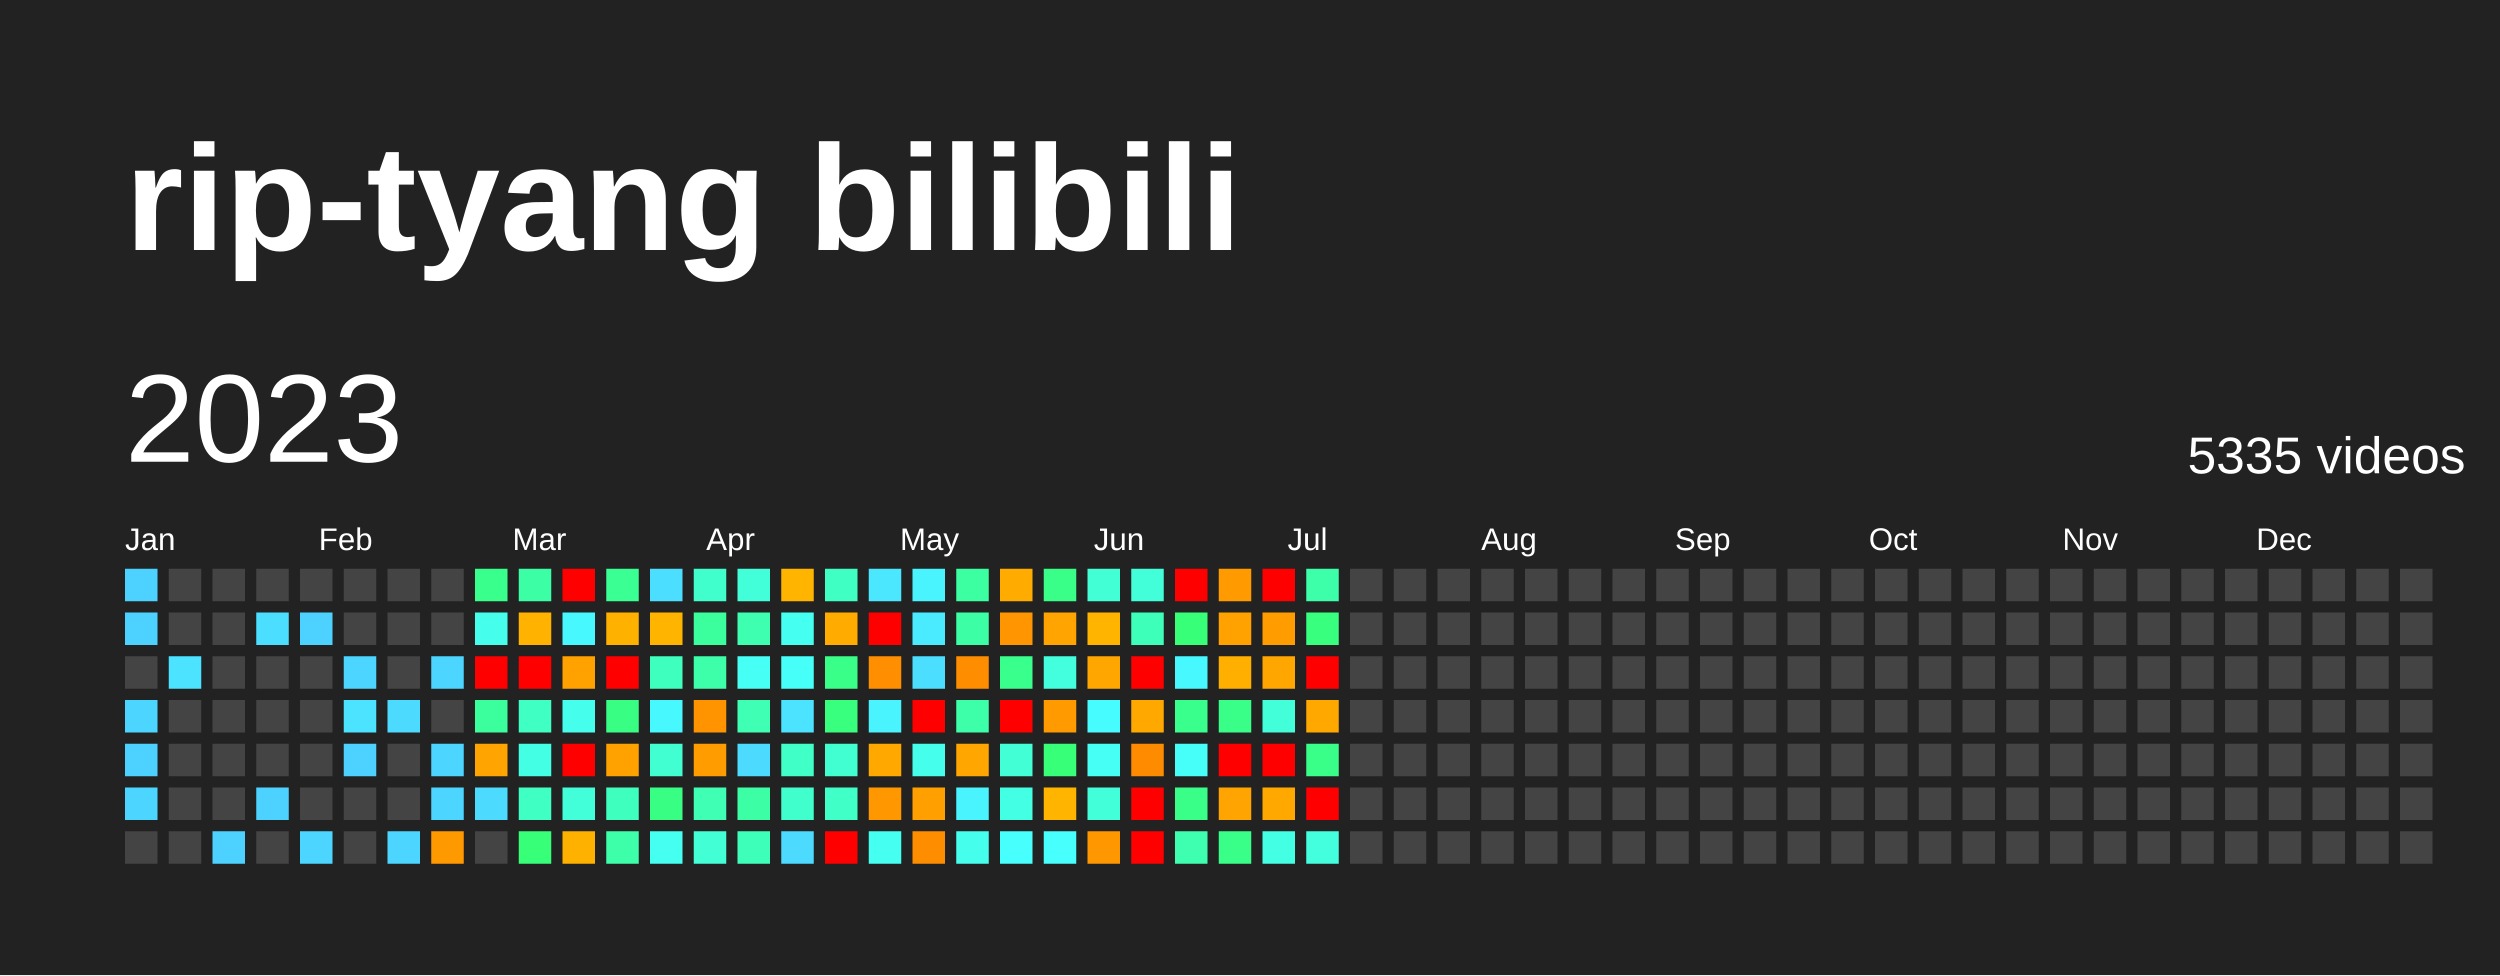
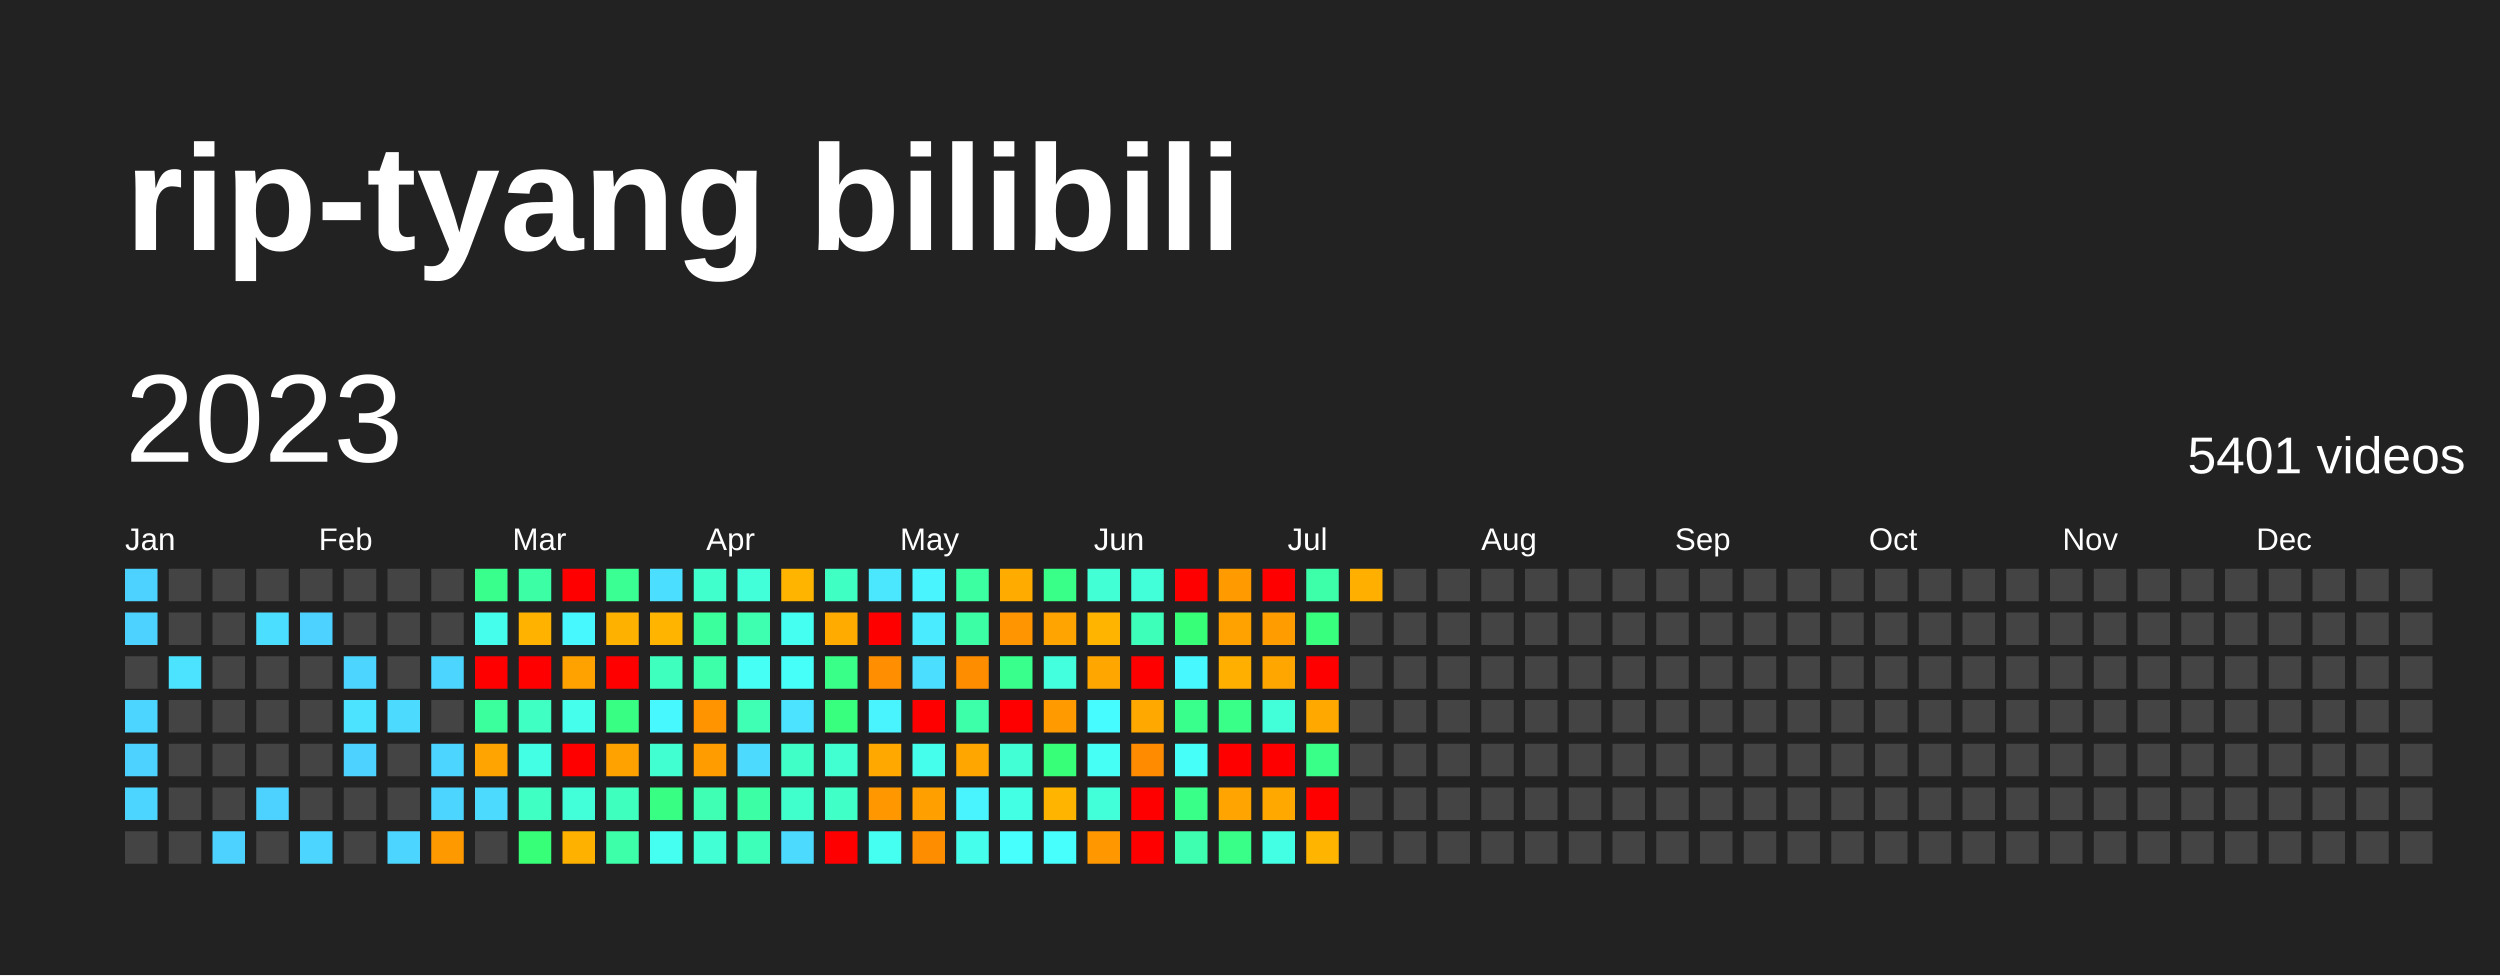
<svg xmlns="http://www.w3.org/2000/svg" baseProfile="full" height="78mm" version="1.1" viewBox="0,0,200,78" width="200mm">
  <defs />
  <rect fill="#222222" height="78" width="200" x="0" y="0" />
  <text fill="#FFFFFF" style="font-size:12px; font-family:Arial; font-weight:bold;" x="10" y="20">rip-tyang bilibili</text>
  <text dominant-baseline="hanging" fill="#FFFFFF" style="font-size:10.0px; font-family:Arial;" x="10" y="30">2023</text>
-   <text dominant-baseline="hanging" fill="#FFFFFF" style="font-size:4.125px; font-family:Arial;" x="175" y="35">5335 videos</text>
+   <text dominant-baseline="hanging" fill="#FFFFFF" style="font-size:4.125px; font-family:Arial;" x="175" y="35">5401 videos</text>
  <text fill="#FFFFFF" style="font-size:2.5px; font-family:Arial" x="10.0" y="44">Jan</text>
  <text fill="#FFFFFF" style="font-size:2.5px; font-family:Arial" x="25.5" y="44">Feb</text>
  <text fill="#FFFFFF" style="font-size:2.5px; font-family:Arial" x="41.0" y="44">Mar</text>
  <text fill="#FFFFFF" style="font-size:2.5px; font-family:Arial" x="56.5" y="44">Apr</text>
  <text fill="#FFFFFF" style="font-size:2.5px; font-family:Arial" x="72.0" y="44">May</text>
  <text fill="#FFFFFF" style="font-size:2.5px; font-family:Arial" x="87.5" y="44">Jun</text>
  <text fill="#FFFFFF" style="font-size:2.5px; font-family:Arial" x="103.0" y="44">Jul</text>
  <text fill="#FFFFFF" style="font-size:2.5px; font-family:Arial" x="118.5" y="44">Aug</text>
  <text fill="#FFFFFF" style="font-size:2.5px; font-family:Arial" x="134.0" y="44">Sep</text>
  <text fill="#FFFFFF" style="font-size:2.5px; font-family:Arial" x="149.5" y="44">Oct</text>
  <text fill="#FFFFFF" style="font-size:2.5px; font-family:Arial" x="165.0" y="44">Nov</text>
  <text fill="#FFFFFF" style="font-size:2.5px; font-family:Arial" x="180.5" y="44">Dec</text>
  <rect fill="#4dd2ff" height="2.6" width="2.6" x="10.0" y="45.5" />
  <rect fill="#4dd2ff" height="2.6" width="2.6" x="10.0" y="49.0" />
  <rect fill="#444444" height="2.6" width="2.6" x="10.0" y="52.5" />
  <rect fill="#4cd6ff" height="2.6" width="2.6" x="10.0" y="56.0" />
  <rect fill="#4dd2ff" height="2.6" width="2.6" x="10.0" y="59.5" />
  <rect fill="#4cd6ff" height="2.6" width="2.6" x="10.0" y="63.0" />
  <rect fill="#444444" height="2.6" width="2.6" x="10.0" y="66.5" />
  <rect fill="#444444" height="2.6" width="2.6" x="13.5" y="45.5" />
  <rect fill="#444444" height="2.6" width="2.6" x="13.5" y="49.0" />
  <rect fill="#4be3ff" height="2.6" width="2.6" x="13.5" y="52.5" />
  <rect fill="#444444" height="2.6" width="2.6" x="13.5" y="56.0" />
  <rect fill="#444444" height="2.6" width="2.6" x="13.5" y="59.5" />
  <rect fill="#444444" height="2.6" width="2.6" x="13.5" y="63.0" />
  <rect fill="#444444" height="2.6" width="2.6" x="13.5" y="66.5" />
  <rect fill="#444444" height="2.6" width="2.6" x="17.0" y="45.5" />
  <rect fill="#444444" height="2.6" width="2.6" x="17.0" y="49.0" />
  <rect fill="#444444" height="2.6" width="2.6" x="17.0" y="52.5" />
  <rect fill="#444444" height="2.6" width="2.6" x="17.0" y="56.0" />
  <rect fill="#444444" height="2.6" width="2.6" x="17.0" y="59.5" />
  <rect fill="#444444" height="2.6" width="2.6" x="17.0" y="63.0" />
  <rect fill="#4dd2ff" height="2.6" width="2.6" x="17.0" y="66.5" />
  <rect fill="#444444" height="2.6" width="2.6" x="20.5" y="45.5" />
  <rect fill="#4bdeff" height="2.6" width="2.6" x="20.5" y="49.0" />
  <rect fill="#444444" height="2.6" width="2.6" x="20.5" y="52.5" />
  <rect fill="#444444" height="2.6" width="2.6" x="20.5" y="56.0" />
  <rect fill="#444444" height="2.6" width="2.6" x="20.5" y="59.5" />
  <rect fill="#4dd2ff" height="2.6" width="2.6" x="20.5" y="63.0" />
  <rect fill="#444444" height="2.6" width="2.6" x="20.5" y="66.5" />
  <rect fill="#444444" height="2.6" width="2.6" x="24.0" y="45.5" />
  <rect fill="#4dd2ff" height="2.6" width="2.6" x="24.0" y="49.0" />
  <rect fill="#444444" height="2.6" width="2.6" x="24.0" y="52.5" />
  <rect fill="#444444" height="2.6" width="2.6" x="24.0" y="56.0" />
  <rect fill="#444444" height="2.6" width="2.6" x="24.0" y="59.5" />
  <rect fill="#444444" height="2.6" width="2.6" x="24.0" y="63.0" />
  <rect fill="#4cd6ff" height="2.6" width="2.6" x="24.0" y="66.5" />
  <rect fill="#444444" height="2.6" width="2.6" x="27.5" y="45.5" />
  <rect fill="#444444" height="2.6" width="2.6" x="27.5" y="49.0" />
  <rect fill="#4cd6ff" height="2.6" width="2.6" x="27.5" y="52.5" />
  <rect fill="#4be3ff" height="2.6" width="2.6" x="27.5" y="56.0" />
  <rect fill="#4dd2ff" height="2.6" width="2.6" x="27.5" y="59.5" />
  <rect fill="#444444" height="2.6" width="2.6" x="27.5" y="63.0" />
  <rect fill="#444444" height="2.6" width="2.6" x="27.5" y="66.5" />
  <rect fill="#444444" height="2.6" width="2.6" x="31.0" y="45.5" />
  <rect fill="#444444" height="2.6" width="2.6" x="31.0" y="49.0" />
  <rect fill="#444444" height="2.6" width="2.6" x="31.0" y="52.5" />
  <rect fill="#4cdaff" height="2.6" width="2.6" x="31.0" y="56.0" />
  <rect fill="#444444" height="2.6" width="2.6" x="31.0" y="59.5" />
  <rect fill="#444444" height="2.6" width="2.6" x="31.0" y="63.0" />
  <rect fill="#4cd6ff" height="2.6" width="2.6" x="31.0" y="66.5" />
  <rect fill="#444444" height="2.6" width="2.6" x="34.5" y="45.5" />
  <rect fill="#444444" height="2.6" width="2.6" x="34.5" y="49.0" />
  <rect fill="#4cd6ff" height="2.6" width="2.6" x="34.5" y="52.5" />
  <rect fill="#444444" height="2.6" width="2.6" x="34.5" y="56.0" />
  <rect fill="#4cd6ff" height="2.6" width="2.6" x="34.5" y="59.5" />
  <rect fill="#4cd6ff" height="2.6" width="2.6" x="34.5" y="63.0" />
  <rect fill="#ff9900" height="2.6" width="2.6" x="34.5" y="66.5" />
  <rect fill="#39ff8d" height="2.6" width="2.6" x="38.0" y="45.5" />
  <rect fill="#45ffec" height="2.6" width="2.6" x="38.0" y="49.0" />
  <rect fill="red" height="2.6" width="2.6" x="38.0" y="52.5" />
  <rect fill="#3bff9c" height="2.6" width="2.6" x="38.0" y="56.0" />
  <rect fill="#ffa400" height="2.6" width="2.6" x="38.0" y="59.5" />
  <rect fill="#4cdaff" height="2.6" width="2.6" x="38.0" y="63.0" />
  <rect fill="#444444" height="2.6" width="2.6" x="38.0" y="66.5" />
  <rect fill="#3cffa5" height="2.6" width="2.6" x="41.5" y="45.5" />
  <rect fill="#ffb300" height="2.6" width="2.6" x="41.5" y="49.0" />
  <rect fill="red" height="2.6" width="2.6" x="41.5" y="52.5" />
  <rect fill="#40ffc2" height="2.6" width="2.6" x="41.5" y="56.0" />
  <rect fill="#43ffe3" height="2.6" width="2.6" x="41.5" y="59.5" />
  <rect fill="#40ffc2" height="2.6" width="2.6" x="41.5" y="63.0" />
  <rect fill="#37ff78" height="2.6" width="2.6" x="41.5" y="66.5" />
  <rect fill="red" height="2.6" width="2.6" x="45.0" y="45.5" />
  <rect fill="#48f8ff" height="2.6" width="2.6" x="45.0" y="49.0" />
  <rect fill="#ffa200" height="2.6" width="2.6" x="45.0" y="52.5" />
  <rect fill="#45ffec" height="2.6" width="2.6" x="45.0" y="56.0" />
  <rect fill="red" height="2.6" width="2.6" x="45.0" y="59.5" />
  <rect fill="#42ffda" height="2.6" width="2.6" x="45.0" y="63.0" />
  <rect fill="#ffb100" height="2.6" width="2.6" x="45.0" y="66.5" />
  <rect fill="#3aff92" height="2.6" width="2.6" x="48.5" y="45.5" />
  <rect fill="#ffb100" height="2.6" width="2.6" x="48.5" y="49.0" />
  <rect fill="red" height="2.6" width="2.6" x="48.5" y="52.5" />
  <rect fill="#38ff83" height="2.6" width="2.6" x="48.5" y="56.0" />
  <rect fill="#ffa200" height="2.6" width="2.6" x="48.5" y="59.5" />
  <rect fill="#3fffbe" height="2.6" width="2.6" x="48.5" y="63.0" />
  <rect fill="#3dffaa" height="2.6" width="2.6" x="48.5" y="66.5" />
  <rect fill="#4bdeff" height="2.6" width="2.6" x="52.0" y="45.5" />
  <rect fill="#ffb500" height="2.6" width="2.6" x="52.0" y="49.0" />
  <rect fill="#3fffbe" height="2.6" width="2.6" x="52.0" y="52.5" />
  <rect fill="#48f8ff" height="2.6" width="2.6" x="52.0" y="56.0" />
  <rect fill="#41ffd0" height="2.6" width="2.6" x="52.0" y="59.5" />
  <rect fill="#38ff83" height="2.6" width="2.6" x="52.0" y="63.0" />
  <rect fill="#45fff0" height="2.6" width="2.6" x="52.0" y="66.5" />
  <rect fill="#41ffcc" height="2.6" width="2.6" x="55.5" y="45.5" />
  <rect fill="#3bff9c" height="2.6" width="2.6" x="55.5" y="49.0" />
  <rect fill="#3dffaa" height="2.6" width="2.6" x="55.5" y="52.5" />
  <rect fill="#ff9300" height="2.6" width="2.6" x="55.5" y="56.0" />
  <rect fill="#ff9c00" height="2.6" width="2.6" x="55.5" y="59.5" />
  <rect fill="#3effb4" height="2.6" width="2.6" x="55.5" y="63.0" />
  <rect fill="#42ffd5" height="2.6" width="2.6" x="55.5" y="66.5" />
  <rect fill="#42ffda" height="2.6" width="2.6" x="59.0" y="45.5" />
  <rect fill="#3dffaf" height="2.6" width="2.6" x="59.0" y="49.0" />
  <rect fill="#46fff5" height="2.6" width="2.6" x="59.0" y="52.5" />
  <rect fill="#3effb4" height="2.6" width="2.6" x="59.0" y="56.0" />
  <rect fill="#4cdaff" height="2.6" width="2.6" x="59.0" y="59.5" />
  <rect fill="#3cffa5" height="2.6" width="2.6" x="59.0" y="63.0" />
  <rect fill="#3effb9" height="2.6" width="2.6" x="59.0" y="66.5" />
  <rect fill="#ffb500" height="2.6" width="2.6" x="62.5" y="45.5" />
  <rect fill="#45fff0" height="2.6" width="2.6" x="62.5" y="49.0" />
  <rect fill="#46fff9" height="2.6" width="2.6" x="62.5" y="52.5" />
  <rect fill="#4be3ff" height="2.6" width="2.6" x="62.5" y="56.0" />
  <rect fill="#40ffc7" height="2.6" width="2.6" x="62.5" y="59.5" />
  <rect fill="#41ffcc" height="2.6" width="2.6" x="62.5" y="63.0" />
  <rect fill="#4cdaff" height="2.6" width="2.6" x="62.5" y="66.5" />
  <rect fill="#40ffc2" height="2.6" width="2.6" x="66.0" y="45.5" />
  <rect fill="#ffab00" height="2.6" width="2.6" x="66.0" y="49.0" />
  <rect fill="#39ff88" height="2.6" width="2.6" x="66.0" y="52.5" />
  <rect fill="#38ff7e" height="2.6" width="2.6" x="66.0" y="56.0" />
  <rect fill="#41ffd0" height="2.6" width="2.6" x="66.0" y="59.5" />
  <rect fill="#40ffc7" height="2.6" width="2.6" x="66.0" y="63.0" />
  <rect fill="red" height="2.6" width="2.6" x="66.0" y="66.5" />
  <rect fill="#4ae7ff" height="2.6" width="2.6" x="69.5" y="45.5" />
  <rect fill="red" height="2.6" width="2.6" x="69.5" y="49.0" />
  <rect fill="#ff8f00" height="2.6" width="2.6" x="69.5" y="52.5" />
  <rect fill="#49f4ff" height="2.6" width="2.6" x="69.5" y="56.0" />
  <rect fill="#ffa900" height="2.6" width="2.6" x="69.5" y="59.5" />
  <rect fill="#ff9700" height="2.6" width="2.6" x="69.5" y="63.0" />
  <rect fill="#45fff0" height="2.6" width="2.6" x="69.5" y="66.5" />
  <rect fill="#49f4ff" height="2.6" width="2.6" x="73.0" y="45.5" />
  <rect fill="#4aebff" height="2.6" width="2.6" x="73.0" y="49.0" />
  <rect fill="#4bdeff" height="2.6" width="2.6" x="73.0" y="52.5" />
  <rect fill="red" height="2.6" width="2.6" x="73.0" y="56.0" />
  <rect fill="#45ffec" height="2.6" width="2.6" x="73.0" y="59.5" />
  <rect fill="#ffa000" height="2.6" width="2.6" x="73.0" y="63.0" />
  <rect fill="#ff8d00" height="2.6" width="2.6" x="73.0" y="66.5" />
  <rect fill="#3cffa1" height="2.6" width="2.6" x="76.5" y="45.5" />
  <rect fill="#3cffa5" height="2.6" width="2.6" x="76.5" y="49.0" />
  <rect fill="#ff8d00" height="2.6" width="2.6" x="76.5" y="52.5" />
  <rect fill="#3dffaa" height="2.6" width="2.6" x="76.5" y="56.0" />
  <rect fill="#ffa600" height="2.6" width="2.6" x="76.5" y="59.5" />
  <rect fill="#49f4ff" height="2.6" width="2.6" x="76.5" y="63.0" />
  <rect fill="#45ffec" height="2.6" width="2.6" x="76.5" y="66.5" />
  <rect fill="#ffab00" height="2.6" width="2.6" x="80.0" y="45.5" />
  <rect fill="#ff9500" height="2.6" width="2.6" x="80.0" y="49.0" />
  <rect fill="#39ff8d" height="2.6" width="2.6" x="80.0" y="52.5" />
  <rect fill="red" height="2.6" width="2.6" x="80.0" y="56.0" />
  <rect fill="#42ffd5" height="2.6" width="2.6" x="80.0" y="59.5" />
  <rect fill="#43ffe3" height="2.6" width="2.6" x="80.0" y="63.0" />
  <rect fill="#47fffd" height="2.6" width="2.6" x="80.0" y="66.5" />
  <rect fill="#39ff88" height="2.6" width="2.6" x="83.5" y="45.5" />
  <rect fill="#ffa400" height="2.6" width="2.6" x="83.5" y="49.0" />
  <rect fill="#43ffde" height="2.6" width="2.6" x="83.5" y="52.5" />
  <rect fill="#ff9a00" height="2.6" width="2.6" x="83.5" y="56.0" />
  <rect fill="#37ff78" height="2.6" width="2.6" x="83.5" y="59.5" />
  <rect fill="#ffb500" height="2.6" width="2.6" x="83.5" y="63.0" />
  <rect fill="#47fffd" height="2.6" width="2.6" x="83.5" y="66.5" />
  <rect fill="#42ffd5" height="2.6" width="2.6" x="87.0" y="45.5" />
  <rect fill="#ffb500" height="2.6" width="2.6" x="87.0" y="49.0" />
  <rect fill="#ffa600" height="2.6" width="2.6" x="87.0" y="52.5" />
  <rect fill="#47fcff" height="2.6" width="2.6" x="87.0" y="56.0" />
  <rect fill="#46fff5" height="2.6" width="2.6" x="87.0" y="59.5" />
  <rect fill="#42ffda" height="2.6" width="2.6" x="87.0" y="63.0" />
  <rect fill="#ff9700" height="2.6" width="2.6" x="87.0" y="66.5" />
  <rect fill="#42ffda" height="2.6" width="2.6" x="90.5" y="45.5" />
  <rect fill="#3effb9" height="2.6" width="2.6" x="90.5" y="49.0" />
  <rect fill="red" height="2.6" width="2.6" x="90.5" y="52.5" />
  <rect fill="#ffa900" height="2.6" width="2.6" x="90.5" y="56.0" />
  <rect fill="#ff8c00" height="2.6" width="2.6" x="90.5" y="59.5" />
  <rect fill="red" height="2.6" width="2.6" x="90.5" y="63.0" />
  <rect fill="red" height="2.6" width="2.6" x="90.5" y="66.5" />
  <rect fill="red" height="2.6" width="2.6" x="94.0" y="45.5" />
  <rect fill="#37ff78" height="2.6" width="2.6" x="94.0" y="49.0" />
  <rect fill="#48f8ff" height="2.6" width="2.6" x="94.0" y="52.5" />
  <rect fill="#39ff8d" height="2.6" width="2.6" x="94.0" y="56.0" />
  <rect fill="#46fff9" height="2.6" width="2.6" x="94.0" y="59.5" />
  <rect fill="#39ff88" height="2.6" width="2.6" x="94.0" y="63.0" />
  <rect fill="#3dffaf" height="2.6" width="2.6" x="94.0" y="66.5" />
  <rect fill="#ff9a00" height="2.6" width="2.6" x="97.5" y="45.5" />
  <rect fill="#ffa200" height="2.6" width="2.6" x="97.5" y="49.0" />
  <rect fill="#ffaf00" height="2.6" width="2.6" x="97.5" y="52.5" />
  <rect fill="#39ff88" height="2.6" width="2.6" x="97.5" y="56.0" />
  <rect fill="red" height="2.6" width="2.6" x="97.5" y="59.5" />
  <rect fill="#ffa400" height="2.6" width="2.6" x="97.5" y="63.0" />
  <rect fill="#39ff88" height="2.6" width="2.6" x="97.5" y="66.5" />
  <rect fill="red" height="2.6" width="2.6" x="101.0" y="45.5" />
  <rect fill="#ff9c00" height="2.6" width="2.6" x="101.0" y="49.0" />
  <rect fill="#ffa600" height="2.6" width="2.6" x="101.0" y="52.5" />
  <rect fill="#42ffda" height="2.6" width="2.6" x="101.0" y="56.0" />
  <rect fill="red" height="2.6" width="2.6" x="101.0" y="59.5" />
  <rect fill="#ffa800" height="2.6" width="2.6" x="101.0" y="63.0" />
  <rect fill="#43ffe3" height="2.6" width="2.6" x="101.0" y="66.5" />
  <rect fill="#3dffaa" height="2.6" width="2.6" x="104.5" y="45.5" />
  <rect fill="#38ff7e" height="2.6" width="2.6" x="104.5" y="49.0" />
  <rect fill="red" height="2.6" width="2.6" x="104.5" y="52.5" />
  <rect fill="#ffa800" height="2.6" width="2.6" x="104.5" y="56.0" />
  <rect fill="#39ff88" height="2.6" width="2.6" x="104.5" y="59.5" />
  <rect fill="red" height="2.6" width="2.6" x="104.5" y="63.0" />
-   <rect fill="#43ffde" height="2.6" width="2.6" x="104.5" y="66.5" />
-   <rect fill="#444444" height="2.6" width="2.6" x="108.0" y="45.5" />
+   <rect fill="#ffb500" height="2.6" width="2.6" x="104.5" y="66.5" />
+   <rect fill="#ffaf00" height="2.6" width="2.6" x="108.0" y="45.5" />
  <rect fill="#444444" height="2.6" width="2.6" x="108.0" y="49.0" />
  <rect fill="#444444" height="2.6" width="2.6" x="108.0" y="52.5" />
  <rect fill="#444444" height="2.6" width="2.6" x="108.0" y="56.0" />
  <rect fill="#444444" height="2.6" width="2.6" x="108.0" y="59.5" />
  <rect fill="#444444" height="2.6" width="2.6" x="108.0" y="63.0" />
  <rect fill="#444444" height="2.6" width="2.6" x="108.0" y="66.5" />
  <rect fill="#444444" height="2.6" width="2.6" x="111.5" y="45.5" />
  <rect fill="#444444" height="2.6" width="2.6" x="111.5" y="49.0" />
  <rect fill="#444444" height="2.6" width="2.6" x="111.5" y="52.5" />
  <rect fill="#444444" height="2.6" width="2.6" x="111.5" y="56.0" />
  <rect fill="#444444" height="2.6" width="2.6" x="111.5" y="59.5" />
  <rect fill="#444444" height="2.6" width="2.6" x="111.5" y="63.0" />
  <rect fill="#444444" height="2.6" width="2.6" x="111.5" y="66.5" />
  <rect fill="#444444" height="2.6" width="2.6" x="115.0" y="45.5" />
  <rect fill="#444444" height="2.6" width="2.6" x="115.0" y="49.0" />
  <rect fill="#444444" height="2.6" width="2.6" x="115.0" y="52.5" />
  <rect fill="#444444" height="2.6" width="2.6" x="115.0" y="56.0" />
  <rect fill="#444444" height="2.6" width="2.6" x="115.0" y="59.5" />
  <rect fill="#444444" height="2.6" width="2.6" x="115.0" y="63.0" />
  <rect fill="#444444" height="2.6" width="2.6" x="115.0" y="66.5" />
  <rect fill="#444444" height="2.6" width="2.6" x="118.5" y="45.5" />
  <rect fill="#444444" height="2.6" width="2.6" x="118.5" y="49.0" />
  <rect fill="#444444" height="2.6" width="2.6" x="118.5" y="52.5" />
  <rect fill="#444444" height="2.6" width="2.6" x="118.5" y="56.0" />
  <rect fill="#444444" height="2.6" width="2.6" x="118.5" y="59.5" />
  <rect fill="#444444" height="2.6" width="2.6" x="118.5" y="63.0" />
  <rect fill="#444444" height="2.6" width="2.6" x="118.5" y="66.5" />
  <rect fill="#444444" height="2.6" width="2.6" x="122.0" y="45.5" />
  <rect fill="#444444" height="2.6" width="2.6" x="122.0" y="49.0" />
  <rect fill="#444444" height="2.6" width="2.6" x="122.0" y="52.5" />
  <rect fill="#444444" height="2.6" width="2.6" x="122.0" y="56.0" />
  <rect fill="#444444" height="2.6" width="2.6" x="122.0" y="59.5" />
  <rect fill="#444444" height="2.6" width="2.6" x="122.0" y="63.0" />
  <rect fill="#444444" height="2.6" width="2.6" x="122.0" y="66.5" />
  <rect fill="#444444" height="2.6" width="2.6" x="125.5" y="45.5" />
  <rect fill="#444444" height="2.6" width="2.6" x="125.5" y="49.0" />
  <rect fill="#444444" height="2.6" width="2.6" x="125.5" y="52.5" />
  <rect fill="#444444" height="2.6" width="2.6" x="125.5" y="56.0" />
  <rect fill="#444444" height="2.6" width="2.6" x="125.5" y="59.5" />
  <rect fill="#444444" height="2.6" width="2.6" x="125.5" y="63.0" />
  <rect fill="#444444" height="2.6" width="2.6" x="125.5" y="66.5" />
  <rect fill="#444444" height="2.6" width="2.6" x="129.0" y="45.5" />
  <rect fill="#444444" height="2.6" width="2.6" x="129.0" y="49.0" />
  <rect fill="#444444" height="2.6" width="2.6" x="129.0" y="52.5" />
  <rect fill="#444444" height="2.6" width="2.6" x="129.0" y="56.0" />
  <rect fill="#444444" height="2.6" width="2.6" x="129.0" y="59.5" />
  <rect fill="#444444" height="2.6" width="2.6" x="129.0" y="63.0" />
  <rect fill="#444444" height="2.6" width="2.6" x="129.0" y="66.5" />
  <rect fill="#444444" height="2.6" width="2.6" x="132.5" y="45.5" />
  <rect fill="#444444" height="2.6" width="2.6" x="132.5" y="49.0" />
  <rect fill="#444444" height="2.6" width="2.6" x="132.5" y="52.5" />
  <rect fill="#444444" height="2.6" width="2.6" x="132.5" y="56.0" />
  <rect fill="#444444" height="2.6" width="2.6" x="132.5" y="59.5" />
  <rect fill="#444444" height="2.6" width="2.6" x="132.5" y="63.0" />
  <rect fill="#444444" height="2.6" width="2.6" x="132.5" y="66.5" />
  <rect fill="#444444" height="2.6" width="2.6" x="136.0" y="45.5" />
  <rect fill="#444444" height="2.6" width="2.6" x="136.0" y="49.0" />
  <rect fill="#444444" height="2.6" width="2.6" x="136.0" y="52.5" />
  <rect fill="#444444" height="2.6" width="2.6" x="136.0" y="56.0" />
  <rect fill="#444444" height="2.6" width="2.6" x="136.0" y="59.5" />
  <rect fill="#444444" height="2.6" width="2.6" x="136.0" y="63.0" />
  <rect fill="#444444" height="2.6" width="2.6" x="136.0" y="66.5" />
  <rect fill="#444444" height="2.6" width="2.6" x="139.5" y="45.5" />
  <rect fill="#444444" height="2.6" width="2.6" x="139.5" y="49.0" />
  <rect fill="#444444" height="2.6" width="2.6" x="139.5" y="52.5" />
  <rect fill="#444444" height="2.6" width="2.6" x="139.5" y="56.0" />
  <rect fill="#444444" height="2.6" width="2.6" x="139.5" y="59.5" />
  <rect fill="#444444" height="2.6" width="2.6" x="139.5" y="63.0" />
  <rect fill="#444444" height="2.6" width="2.6" x="139.5" y="66.5" />
  <rect fill="#444444" height="2.6" width="2.6" x="143.0" y="45.5" />
  <rect fill="#444444" height="2.6" width="2.6" x="143.0" y="49.0" />
  <rect fill="#444444" height="2.6" width="2.6" x="143.0" y="52.5" />
  <rect fill="#444444" height="2.6" width="2.6" x="143.0" y="56.0" />
  <rect fill="#444444" height="2.6" width="2.6" x="143.0" y="59.5" />
  <rect fill="#444444" height="2.6" width="2.6" x="143.0" y="63.0" />
  <rect fill="#444444" height="2.6" width="2.6" x="143.0" y="66.5" />
  <rect fill="#444444" height="2.6" width="2.6" x="146.5" y="45.5" />
  <rect fill="#444444" height="2.6" width="2.6" x="146.5" y="49.0" />
  <rect fill="#444444" height="2.6" width="2.6" x="146.5" y="52.5" />
  <rect fill="#444444" height="2.6" width="2.6" x="146.5" y="56.0" />
  <rect fill="#444444" height="2.6" width="2.6" x="146.5" y="59.5" />
  <rect fill="#444444" height="2.6" width="2.6" x="146.5" y="63.0" />
  <rect fill="#444444" height="2.6" width="2.6" x="146.5" y="66.5" />
  <rect fill="#444444" height="2.6" width="2.6" x="150.0" y="45.5" />
  <rect fill="#444444" height="2.6" width="2.6" x="150.0" y="49.0" />
  <rect fill="#444444" height="2.6" width="2.6" x="150.0" y="52.5" />
  <rect fill="#444444" height="2.6" width="2.6" x="150.0" y="56.0" />
  <rect fill="#444444" height="2.6" width="2.6" x="150.0" y="59.5" />
  <rect fill="#444444" height="2.6" width="2.6" x="150.0" y="63.0" />
  <rect fill="#444444" height="2.6" width="2.6" x="150.0" y="66.5" />
  <rect fill="#444444" height="2.6" width="2.6" x="153.5" y="45.5" />
  <rect fill="#444444" height="2.6" width="2.6" x="153.5" y="49.0" />
  <rect fill="#444444" height="2.6" width="2.6" x="153.5" y="52.5" />
  <rect fill="#444444" height="2.6" width="2.6" x="153.5" y="56.0" />
  <rect fill="#444444" height="2.6" width="2.6" x="153.5" y="59.5" />
  <rect fill="#444444" height="2.6" width="2.6" x="153.5" y="63.0" />
  <rect fill="#444444" height="2.6" width="2.6" x="153.5" y="66.5" />
  <rect fill="#444444" height="2.6" width="2.6" x="157.0" y="45.5" />
  <rect fill="#444444" height="2.6" width="2.6" x="157.0" y="49.0" />
  <rect fill="#444444" height="2.6" width="2.6" x="157.0" y="52.5" />
  <rect fill="#444444" height="2.6" width="2.6" x="157.0" y="56.0" />
  <rect fill="#444444" height="2.6" width="2.6" x="157.0" y="59.5" />
  <rect fill="#444444" height="2.6" width="2.6" x="157.0" y="63.0" />
  <rect fill="#444444" height="2.6" width="2.6" x="157.0" y="66.5" />
  <rect fill="#444444" height="2.6" width="2.6" x="160.5" y="45.5" />
  <rect fill="#444444" height="2.6" width="2.6" x="160.5" y="49.0" />
  <rect fill="#444444" height="2.6" width="2.6" x="160.5" y="52.5" />
  <rect fill="#444444" height="2.6" width="2.6" x="160.5" y="56.0" />
  <rect fill="#444444" height="2.6" width="2.6" x="160.5" y="59.5" />
  <rect fill="#444444" height="2.6" width="2.6" x="160.5" y="63.0" />
  <rect fill="#444444" height="2.6" width="2.6" x="160.5" y="66.5" />
  <rect fill="#444444" height="2.6" width="2.6" x="164.0" y="45.5" />
  <rect fill="#444444" height="2.6" width="2.6" x="164.0" y="49.0" />
  <rect fill="#444444" height="2.6" width="2.6" x="164.0" y="52.5" />
  <rect fill="#444444" height="2.6" width="2.6" x="164.0" y="56.0" />
  <rect fill="#444444" height="2.6" width="2.6" x="164.0" y="59.5" />
  <rect fill="#444444" height="2.6" width="2.6" x="164.0" y="63.0" />
  <rect fill="#444444" height="2.6" width="2.6" x="164.0" y="66.5" />
  <rect fill="#444444" height="2.6" width="2.6" x="167.5" y="45.5" />
  <rect fill="#444444" height="2.6" width="2.6" x="167.5" y="49.0" />
  <rect fill="#444444" height="2.6" width="2.6" x="167.5" y="52.5" />
  <rect fill="#444444" height="2.6" width="2.6" x="167.5" y="56.0" />
  <rect fill="#444444" height="2.6" width="2.6" x="167.5" y="59.5" />
  <rect fill="#444444" height="2.6" width="2.6" x="167.5" y="63.0" />
  <rect fill="#444444" height="2.6" width="2.6" x="167.5" y="66.5" />
  <rect fill="#444444" height="2.6" width="2.6" x="171.0" y="45.5" />
  <rect fill="#444444" height="2.6" width="2.6" x="171.0" y="49.0" />
  <rect fill="#444444" height="2.6" width="2.6" x="171.0" y="52.5" />
  <rect fill="#444444" height="2.6" width="2.6" x="171.0" y="56.0" />
  <rect fill="#444444" height="2.6" width="2.6" x="171.0" y="59.5" />
  <rect fill="#444444" height="2.6" width="2.6" x="171.0" y="63.0" />
  <rect fill="#444444" height="2.6" width="2.6" x="171.0" y="66.5" />
  <rect fill="#444444" height="2.6" width="2.6" x="174.5" y="45.5" />
  <rect fill="#444444" height="2.6" width="2.6" x="174.5" y="49.0" />
  <rect fill="#444444" height="2.6" width="2.6" x="174.5" y="52.5" />
  <rect fill="#444444" height="2.6" width="2.6" x="174.5" y="56.0" />
  <rect fill="#444444" height="2.6" width="2.6" x="174.5" y="59.5" />
  <rect fill="#444444" height="2.6" width="2.6" x="174.5" y="63.0" />
  <rect fill="#444444" height="2.6" width="2.6" x="174.5" y="66.5" />
  <rect fill="#444444" height="2.6" width="2.6" x="178.0" y="45.5" />
  <rect fill="#444444" height="2.6" width="2.6" x="178.0" y="49.0" />
  <rect fill="#444444" height="2.6" width="2.6" x="178.0" y="52.5" />
  <rect fill="#444444" height="2.6" width="2.6" x="178.0" y="56.0" />
  <rect fill="#444444" height="2.6" width="2.6" x="178.0" y="59.5" />
  <rect fill="#444444" height="2.6" width="2.6" x="178.0" y="63.0" />
  <rect fill="#444444" height="2.6" width="2.6" x="178.0" y="66.5" />
  <rect fill="#444444" height="2.6" width="2.6" x="181.5" y="45.5" />
  <rect fill="#444444" height="2.6" width="2.6" x="181.5" y="49.0" />
  <rect fill="#444444" height="2.6" width="2.6" x="181.5" y="52.5" />
  <rect fill="#444444" height="2.6" width="2.6" x="181.5" y="56.0" />
  <rect fill="#444444" height="2.6" width="2.6" x="181.5" y="59.5" />
  <rect fill="#444444" height="2.6" width="2.6" x="181.5" y="63.0" />
  <rect fill="#444444" height="2.6" width="2.6" x="181.5" y="66.5" />
  <rect fill="#444444" height="2.6" width="2.6" x="185.0" y="45.5" />
  <rect fill="#444444" height="2.6" width="2.6" x="185.0" y="49.0" />
  <rect fill="#444444" height="2.6" width="2.6" x="185.0" y="52.5" />
  <rect fill="#444444" height="2.6" width="2.6" x="185.0" y="56.0" />
  <rect fill="#444444" height="2.6" width="2.6" x="185.0" y="59.5" />
  <rect fill="#444444" height="2.6" width="2.6" x="185.0" y="63.0" />
  <rect fill="#444444" height="2.6" width="2.6" x="185.0" y="66.5" />
  <rect fill="#444444" height="2.6" width="2.6" x="188.5" y="45.5" />
  <rect fill="#444444" height="2.6" width="2.6" x="188.5" y="49.0" />
  <rect fill="#444444" height="2.6" width="2.6" x="188.5" y="52.5" />
  <rect fill="#444444" height="2.6" width="2.6" x="188.5" y="56.0" />
  <rect fill="#444444" height="2.6" width="2.6" x="188.5" y="59.5" />
  <rect fill="#444444" height="2.6" width="2.6" x="188.5" y="63.0" />
  <rect fill="#444444" height="2.6" width="2.6" x="188.5" y="66.5" />
  <rect fill="#444444" height="2.6" width="2.6" x="192.0" y="45.5" />
  <rect fill="#444444" height="2.6" width="2.6" x="192.0" y="49.0" />
  <rect fill="#444444" height="2.6" width="2.6" x="192.0" y="52.5" />
  <rect fill="#444444" height="2.6" width="2.6" x="192.0" y="56.0" />
  <rect fill="#444444" height="2.6" width="2.6" x="192.0" y="59.5" />
  <rect fill="#444444" height="2.6" width="2.6" x="192.0" y="63.0" />
  <rect fill="#444444" height="2.6" width="2.6" x="192.0" y="66.5" />
</svg>
